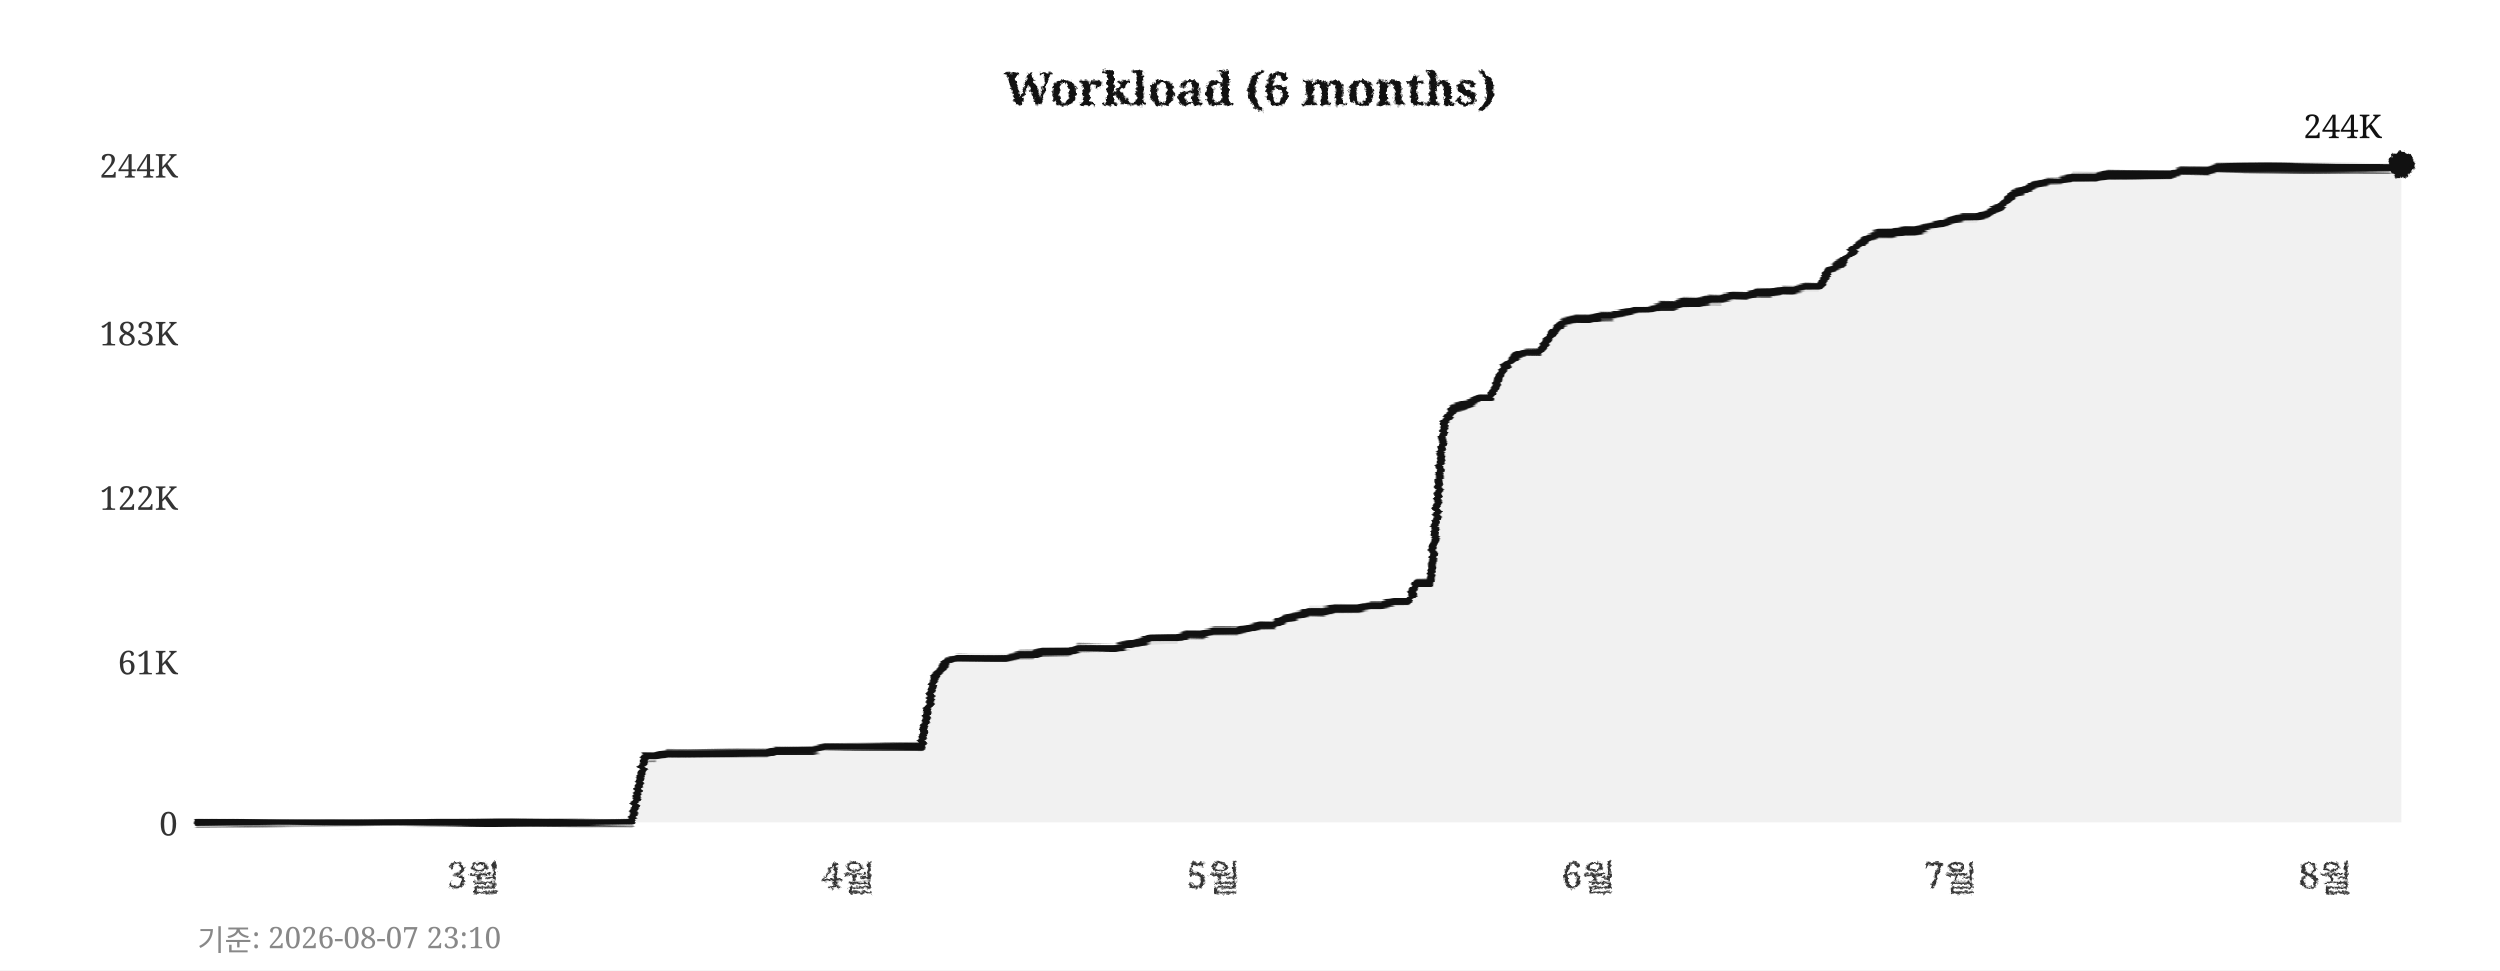
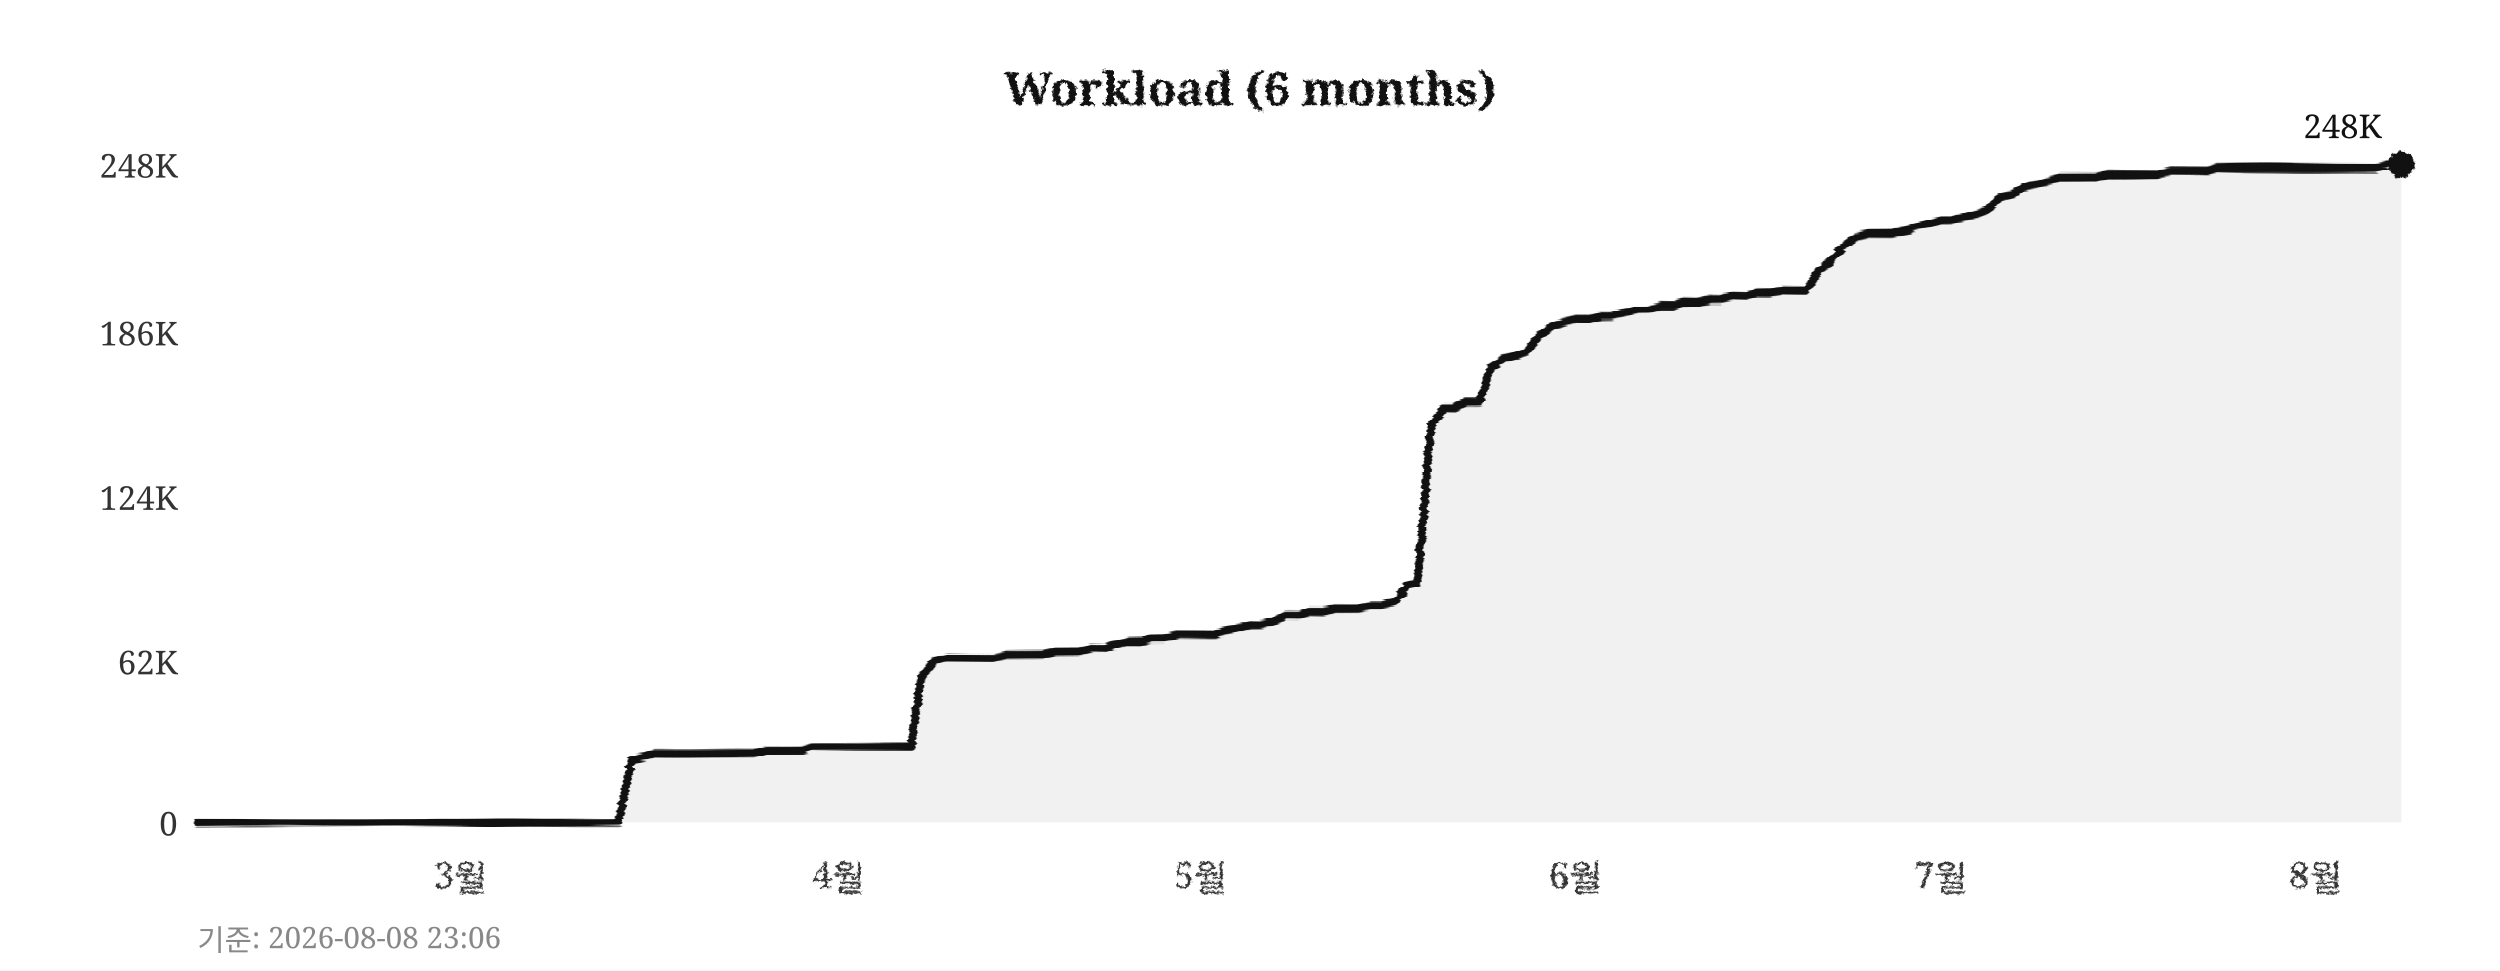
<svg xmlns="http://www.w3.org/2000/svg" width="760" height="295">
  <defs>
    <filter id="pencil" x="-5%" y="-5%" width="110%" height="110%">
      <feTurbulence type="fractalNoise" baseFrequency="0.9" numOctaves="4" seed="5" result="noise" />
      <feDisplacementMap in="SourceGraphic" in2="noise" scale="1.6" xChannelSelector="R" yChannelSelector="G" />
    </filter>
    <filter id="pline" x="-2%" y="-30%" width="104%" height="160%">
      <feTurbulence type="fractalNoise" baseFrequency="0.015 0.9" numOctaves="3" seed="11" result="noise" />
      <feDisplacementMap in="SourceGraphic" in2="noise" scale="1.8" xChannelSelector="R" yChannelSelector="G" />
    </filter>
    <filter id="rough" x="-5%" y="-5%" width="110%" height="110%">
      <feTurbulence type="turbulence" baseFrequency="0.05" numOctaves="2" seed="2" result="noise" />
      <feDisplacementMap in="SourceGraphic" in2="noise" scale="2" xChannelSelector="R" yChannelSelector="G" />
    </filter>
  </defs>
  <rect width="760" height="295" fill="#ffffff" />
  <text x="380" y="32" text-anchor="middle" font-size="14" font-weight="bold" font-family="Georgia,serif" fill="#111111" filter="url(#pencil)">Workload (6 months)</text>
  <line x1="60" y1="250" x2="730" y2="250" stroke="#cccccc" stroke-width="0.7" stroke-dasharray="4,5" filter="url(#rough)" />
  <text x="54" y="254" text-anchor="end" font-size="10" font-family="Georgia,serif" fill="#333333">0</text>
  <line x1="60" y1="201" x2="730" y2="201" stroke="#cccccc" stroke-width="0.7" stroke-dasharray="4,5" filter="url(#rough)" />
-   <text x="54" y="205" text-anchor="end" font-size="10" font-family="Georgia,serif" fill="#333333">61K</text>
+   <text x="54" y="205" text-anchor="end" font-size="10" font-family="Georgia,serif" fill="#333333">62K</text>
  <line x1="60" y1="151" x2="730" y2="151" stroke="#cccccc" stroke-width="0.7" stroke-dasharray="4,5" filter="url(#rough)" />
-   <text x="54" y="155" text-anchor="end" font-size="10" font-family="Georgia,serif" fill="#333333">122K</text>
+   <text x="54" y="155" text-anchor="end" font-size="10" font-family="Georgia,serif" fill="#333333">124K</text>
  <line x1="60" y1="101" x2="730" y2="101" stroke="#cccccc" stroke-width="0.7" stroke-dasharray="4,5" filter="url(#rough)" />
-   <text x="54" y="105" text-anchor="end" font-size="10" font-family="Georgia,serif" fill="#333333">183K</text>
+   <text x="54" y="105" text-anchor="end" font-size="10" font-family="Georgia,serif" fill="#333333">186K</text>
  <line x1="60" y1="50" x2="730" y2="50" stroke="#cccccc" stroke-width="0.7" stroke-dasharray="4,5" filter="url(#rough)" />
-   <text x="54" y="54" text-anchor="end" font-size="10" font-family="Georgia,serif" fill="#333333">244K</text>
-   <text x="144" y="270" text-anchor="middle" font-size="11" font-family="Georgia,serif" fill="#333333" filter="url(#pencil)">3월</text>
-   <text x="258" y="270" text-anchor="middle" font-size="11" font-family="Georgia,serif" fill="#333333" filter="url(#pencil)">4월</text>
-   <text x="369" y="270" text-anchor="middle" font-size="11" font-family="Georgia,serif" fill="#333333" filter="url(#pencil)">5월</text>
-   <text x="483" y="270" text-anchor="middle" font-size="11" font-family="Georgia,serif" fill="#333333" filter="url(#pencil)">6월</text>
-   <text x="593" y="270" text-anchor="middle" font-size="11" font-family="Georgia,serif" fill="#333333" filter="url(#pencil)">7월</text>
-   <text x="707" y="270" text-anchor="middle" font-size="11" font-family="Georgia,serif" fill="#333333" filter="url(#pencil)">8월</text>
+   <text x="54" y="54" text-anchor="end" font-size="10" font-family="Georgia,serif" fill="#333333">248K</text>
+   <text x="140" y="270" text-anchor="middle" font-size="11" font-family="Georgia,serif" fill="#333333" filter="url(#pencil)">3월</text>
+   <text x="255" y="270" text-anchor="middle" font-size="11" font-family="Georgia,serif" fill="#333333" filter="url(#pencil)">4월</text>
+   <text x="365" y="270" text-anchor="middle" font-size="11" font-family="Georgia,serif" fill="#333333" filter="url(#pencil)">5월</text>
+   <text x="479" y="270" text-anchor="middle" font-size="11" font-family="Georgia,serif" fill="#333333" filter="url(#pencil)">6월</text>
+   <text x="590" y="270" text-anchor="middle" font-size="11" font-family="Georgia,serif" fill="#333333" filter="url(#pencil)">7월</text>
+   <text x="704" y="270" text-anchor="middle" font-size="11" font-family="Georgia,serif" fill="#333333" filter="url(#pencil)">8월</text>
  <line x1="59" y1="42" x2="59" y2="256" stroke="#111111" stroke-width="2" filter="url(#pline)" />
  <line x1="52" y1="251" x2="738" y2="251" stroke="#111111" stroke-width="2" filter="url(#pline)" />
-   <polygon points="60,250 60,250 63,250 67,250 71,250 74,250 78,250 82,250 85,250 89,250 93,250 96,250 100,250 104,250 107,250 111,250 115,250 118,250 122,250 126,250 129,250 133,250 137,250 140,250 144,250 148,250 152,250 155,250 159,250 163,250 166,250 170,250 174,250 177,250 181,250 185,250 188,250 192,250 196,230 199,230 203,229 207,229 210,229 214,229 218,229 221,229 225,229 229,229 233,229 236,228 240,228 244,228 247,228 251,227 255,227 258,227 262,227 266,227 269,227 273,227 277,227 280,227 284,206 288,201 291,200 295,200 299,200 302,200 306,200 310,199 314,199 317,198 321,198 325,198 328,197 332,197 336,197 339,197 343,196 347,195 350,194 354,194 358,194 361,193 365,193 369,192 372,192 376,192 380,191 383,190 387,190 391,188 395,187 398,186 402,186 406,185 409,185 413,185 417,184 420,184 424,183 428,183 431,177 435,177 439,128 442,124 446,123 450,121 453,121 457,112 461,108 464,107 468,107 472,101 475,98 479,97 483,97 487,96 490,96 494,95 498,94 501,94 505,93 509,93 512,92 516,92 520,91 523,91 527,90 531,90 534,89 538,89 542,88 545,88 549,87 553,87 556,82 560,80 564,75 568,72 571,71 575,71 579,70 582,70 586,69 590,68 593,67 597,66 601,66 604,65 608,63 612,59 615,58 619,56 623,55 626,55 630,54 634,54 637,54 641,53 645,53 649,53 652,53 656,53 660,53 663,52 667,52 671,52 674,51 678,51 682,51 685,51 689,51 693,51 696,51 700,51 704,51 707,51 711,51 715,51 718,51 722,51 726,51 730,50 730,250" fill="#e8e8e8" opacity="0.6" />
-   <polyline points="60,250 63,250 67,250 71,250 74,250 78,250 82,250 85,250 89,250 93,250 96,250 100,250 104,250 107,250 111,250 115,250 118,250 122,250 126,250 129,250 133,250 137,250 140,250 144,250 148,250 152,250 155,250 159,250 163,250 166,250 170,250 174,250 177,250 181,250 185,250 188,250 192,250 196,230 199,230 203,229 207,229 210,229 214,229 218,229 221,229 225,229 229,229 233,229 236,228 240,228 244,228 247,228 251,227 255,227 258,227 262,227 266,227 269,227 273,227 277,227 280,227 284,206 288,201 291,200 295,200 299,200 302,200 306,200 310,199 314,199 317,198 321,198 325,198 328,197 332,197 336,197 339,197 343,196 347,195 350,194 354,194 358,194 361,193 365,193 369,192 372,192 376,192 380,191 383,190 387,190 391,188 395,187 398,186 402,186 406,185 409,185 413,185 417,184 420,184 424,183 428,183 431,177 435,177 439,128 442,124 446,123 450,121 453,121 457,112 461,108 464,107 468,107 472,101 475,98 479,97 483,97 487,96 490,96 494,95 498,94 501,94 505,93 509,93 512,92 516,92 520,91 523,91 527,90 531,90 534,89 538,89 542,88 545,88 549,87 553,87 556,82 560,80 564,75 568,72 571,71 575,71 579,70 582,70 586,69 590,68 593,67 597,66 601,66 604,65 608,63 612,59 615,58 619,56 623,55 626,55 630,54 634,54 637,54 641,53 645,53 649,53 652,53 656,53 660,53 663,52 667,52 671,52 674,51 678,51 682,51 685,51 689,51 693,51 696,51 700,51 704,51 707,51 711,51 715,51 718,51 722,51 726,51 730,50" fill="none" stroke="#111111" stroke-width="2.4" stroke-linejoin="round" stroke-linecap="round" filter="url(#pline)" />
+   <polygon points="60,250 60,250 63,250 67,250 71,250 74,250 78,250 82,250 85,250 89,250 93,250 96,250 100,250 104,250 107,250 111,250 115,250 118,250 122,250 126,250 129,250 133,250 137,250 140,250 144,250 148,250 152,250 155,250 159,250 163,250 166,250 170,250 174,250 177,250 181,250 185,250 188,250 192,231 196,230 199,229 203,229 207,229 210,229 214,229 218,229 221,229 225,229 229,229 233,228 236,228 240,228 244,228 247,227 251,227 255,227 258,227 262,227 266,227 269,227 273,227 277,227 280,206 284,201 288,200 291,200 295,200 299,200 302,200 306,199 310,199 314,199 317,199 321,198 325,198 328,198 332,197 336,197 339,196 343,195 347,195 350,194 354,194 358,193 361,193 365,193 369,193 372,192 376,191 380,190 383,190 387,189 391,187 395,187 398,186 402,186 406,185 409,185 413,185 417,184 420,184 424,183 428,178 431,177 435,129 439,124 442,124 446,122 450,122 453,112 457,109 461,108 464,107 468,102 472,99 475,98 479,97 483,97 487,96 490,96 494,95 498,94 501,94 505,93 509,93 512,92 516,92 520,91 523,91 527,90 531,90 534,89 538,89 542,88 545,88 549,88 553,82 556,80 560,75 564,72 568,71 571,71 575,71 579,70 582,69 586,68 590,67 593,67 597,66 601,65 604,64 608,60 612,59 615,57 619,56 623,55 626,54 630,54 634,54 637,54 641,53 645,53 649,53 652,53 656,53 660,52 663,52 667,52 671,52 674,51 678,51 682,51 685,51 689,51 693,51 696,51 700,51 704,51 707,51 711,51 715,51 718,51 722,51 726,50 730,50 730,250" fill="#e8e8e8" opacity="0.6" />
+   <polyline points="60,250 63,250 67,250 71,250 74,250 78,250 82,250 85,250 89,250 93,250 96,250 100,250 104,250 107,250 111,250 115,250 118,250 122,250 126,250 129,250 133,250 137,250 140,250 144,250 148,250 152,250 155,250 159,250 163,250 166,250 170,250 174,250 177,250 181,250 185,250 188,250 192,231 196,230 199,229 203,229 207,229 210,229 214,229 218,229 221,229 225,229 229,229 233,228 236,228 240,228 244,228 247,227 251,227 255,227 258,227 262,227 266,227 269,227 273,227 277,227 280,206 284,201 288,200 291,200 295,200 299,200 302,200 306,199 310,199 314,199 317,199 321,198 325,198 328,198 332,197 336,197 339,196 343,195 347,195 350,194 354,194 358,193 361,193 365,193 369,193 372,192 376,191 380,190 383,190 387,189 391,187 395,187 398,186 402,186 406,185 409,185 413,185 417,184 420,184 424,183 428,178 431,177 435,129 439,124 442,124 446,122 450,122 453,112 457,109 461,108 464,107 468,102 472,99 475,98 479,97 483,97 487,96 490,96 494,95 498,94 501,94 505,93 509,93 512,92 516,92 520,91 523,91 527,90 531,90 534,89 538,89 542,88 545,88 549,88 553,82 556,80 560,75 564,72 568,71 571,71 575,71 579,70 582,69 586,68 590,67 593,67 597,66 601,65 604,64 608,60 612,59 615,57 619,56 623,55 626,54 630,54 634,54 637,54 641,53 645,53 649,53 652,53 656,53 660,52 663,52 667,52 671,52 674,51 678,51 682,51 685,51 689,51 693,51 696,51 700,51 704,51 707,51 711,51 715,51 718,51 722,51 726,50 730,50" fill="none" stroke="#111111" stroke-width="2.4" stroke-linejoin="round" stroke-linecap="round" filter="url(#pline)" />
  <circle cx="730" cy="50" r="4" fill="#111111" filter="url(#pencil)" />
-   <text x="724" y="42" text-anchor="end" font-size="10" font-family="Georgia,serif" fill="#111111">244K</text>
-   <text x="60" y="289" font-size="9" font-family="Georgia,serif" fill="#888888">기준: 2026-08-07 23:10</text>
+   <text x="724" y="42" text-anchor="end" font-size="10" font-family="Georgia,serif" fill="#111111">248K</text>
+   <text x="60" y="289" font-size="9" font-family="Georgia,serif" fill="#888888">기준: 2026-08-08 23:06</text>
</svg>
